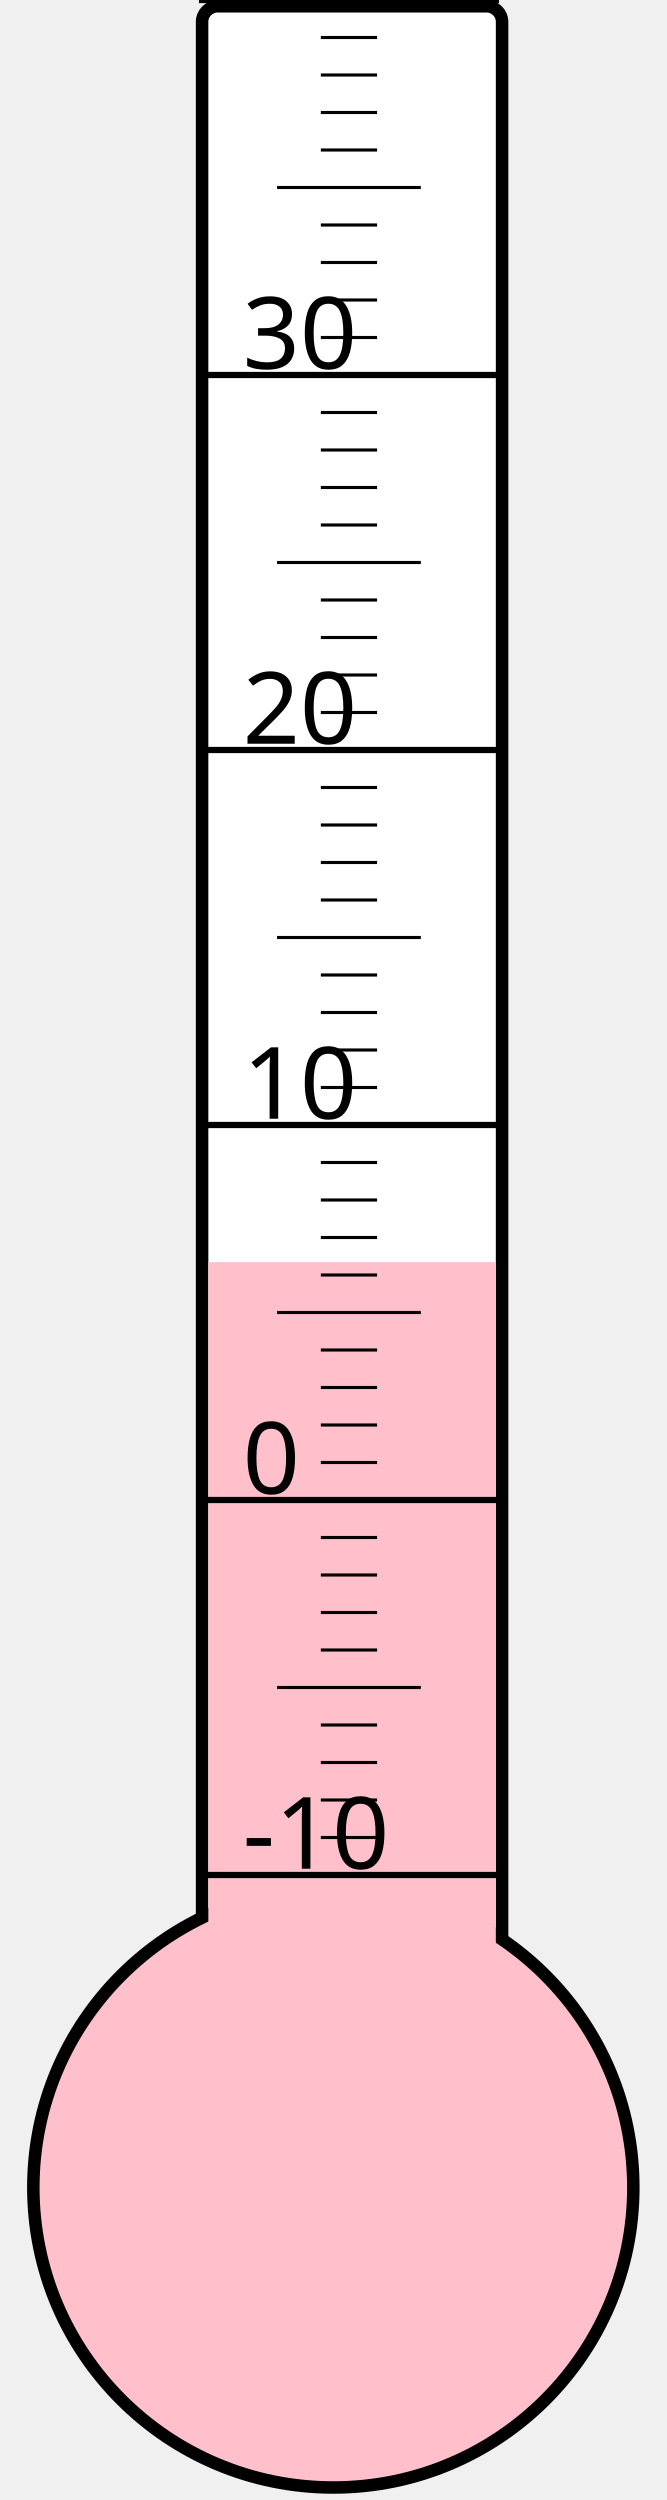
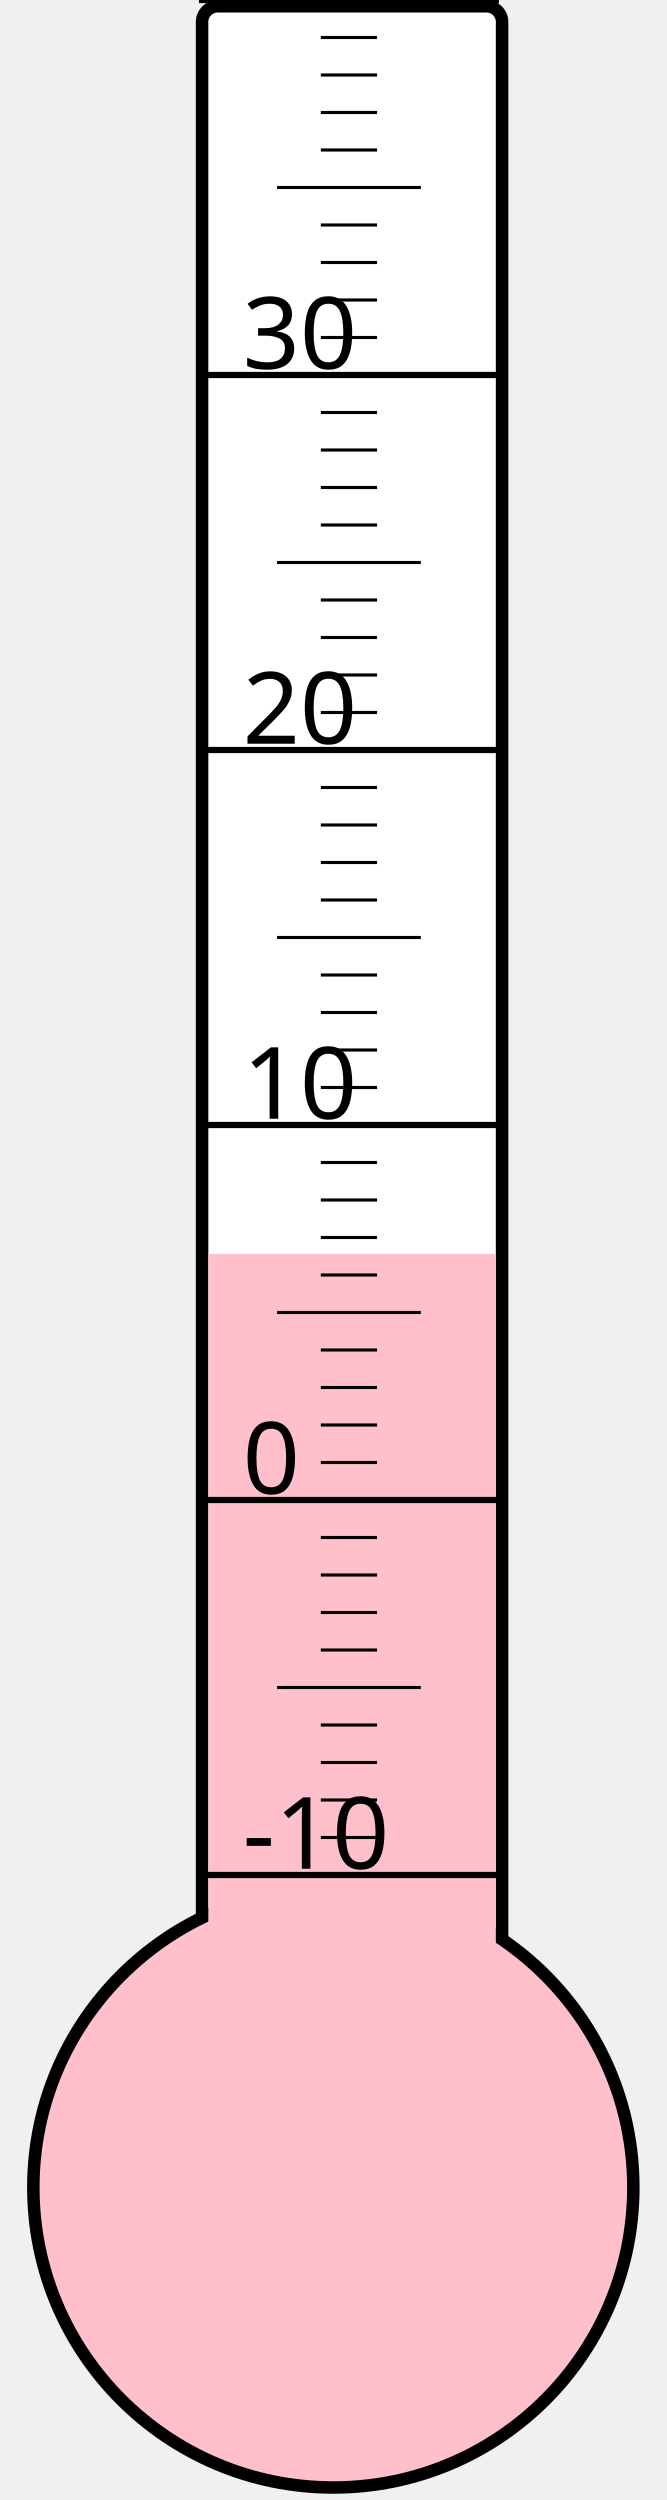
<svg xmlns="http://www.w3.org/2000/svg" width="40px" height="150px" viewBox="0 0 200 800">
  <rect width="200" height="800" x="0" y="0" style="fill: #ffffeb; fill-opacity: 0;" />
  <rect width="96" height="680" x="58" y="2" rx="5" ry="5" style="fill: white; fill-opacity: 1; stroke: black; stroke-width: 4;" />
  <circle cx="100" cy="700" r="96" style="fill: pink; stroke: black; stroke-width: 4;" />
-   <rect width="92" height="296.125" x="60" y="403.875" style="fill: pink; fill-opacity: 1; stroke-width: 0;" />
+   <rect width="92" height="298.75" x="60" y="401.25" style="fill: pink; fill-opacity: 1; stroke-width: 0;" />
  <text x="71" y="598" style="font-family: sans-serif; font-size: 24pt;">-10</text>
  <text x="71" y="478" style="font-family: sans-serif; font-size: 24pt;">0</text>
  <text x="71" y="358" style="font-family: sans-serif; font-size: 24pt;">10</text>
  <text x="71" y="238" style="font-family: sans-serif; font-size: 24pt;">20</text>
  <text x="71" y="118" style="font-family: sans-serif; font-size: 24pt;">30</text>
  <g style="stroke: black;">
    <line x1="57" y1="600" x2="153" y2="600" style="stroke-width: 2;" />
    <line x1="96" y1="588" x2="114" y2="588" style="stroke-width: 1;" />
    <line x1="96" y1="576" x2="114" y2="576" style="stroke-width: 1;" />
    <line x1="96" y1="564" x2="114" y2="564" style="stroke-width: 1;" />
    <line x1="96" y1="552" x2="114" y2="552" style="stroke-width: 1;" />
    <line x1="82" y1="540" x2="128" y2="540" style="stroke-width: 1;" />
    <line x1="96" y1="528" x2="114" y2="528" style="stroke-width: 1;" />
    <line x1="96" y1="516" x2="114" y2="516" style="stroke-width: 1;" />
    <line x1="96" y1="504" x2="114" y2="504" style="stroke-width: 1;" />
    <line x1="96" y1="492" x2="114" y2="492" style="stroke-width: 1;" />
    <line x1="57" y1="480" x2="153" y2="480" style="stroke-width: 2;" />
    <line x1="96" y1="468" x2="114" y2="468" style="stroke-width: 1;" />
    <line x1="96" y1="456" x2="114" y2="456" style="stroke-width: 1;" />
    <line x1="96" y1="444" x2="114" y2="444" style="stroke-width: 1;" />
    <line x1="96" y1="432" x2="114" y2="432" style="stroke-width: 1;" />
    <line x1="82" y1="420" x2="128" y2="420" style="stroke-width: 1;" />
    <line x1="96" y1="408" x2="114" y2="408" style="stroke-width: 1;" />
    <line x1="96" y1="396" x2="114" y2="396" style="stroke-width: 1;" />
    <line x1="96" y1="384" x2="114" y2="384" style="stroke-width: 1;" />
    <line x1="96" y1="372" x2="114" y2="372" style="stroke-width: 1;" />
    <line x1="57" y1="360" x2="153" y2="360" style="stroke-width: 2;" />
    <line x1="96" y1="348" x2="114" y2="348" style="stroke-width: 1;" />
    <line x1="96" y1="336" x2="114" y2="336" style="stroke-width: 1;" />
    <line x1="96" y1="324" x2="114" y2="324" style="stroke-width: 1;" />
    <line x1="96" y1="312" x2="114" y2="312" style="stroke-width: 1;" />
    <line x1="82" y1="300" x2="128" y2="300" style="stroke-width: 1;" />
    <line x1="96" y1="288" x2="114" y2="288" style="stroke-width: 1;" />
    <line x1="96" y1="276" x2="114" y2="276" style="stroke-width: 1;" />
    <line x1="96" y1="264" x2="114" y2="264" style="stroke-width: 1;" />
    <line x1="96" y1="252" x2="114" y2="252" style="stroke-width: 1;" />
    <line x1="57" y1="240" x2="153" y2="240" style="stroke-width: 2;" />
    <line x1="96" y1="228" x2="114" y2="228" style="stroke-width: 1;" />
    <line x1="96" y1="216" x2="114" y2="216" style="stroke-width: 1;" />
    <line x1="96" y1="204" x2="114" y2="204" style="stroke-width: 1;" />
    <line x1="96" y1="192" x2="114" y2="192" style="stroke-width: 1;" />
    <line x1="82" y1="180" x2="128" y2="180" style="stroke-width: 1;" />
    <line x1="96" y1="168" x2="114" y2="168" style="stroke-width: 1;" />
    <line x1="96" y1="156" x2="114" y2="156" style="stroke-width: 1;" />
    <line x1="96" y1="144" x2="114" y2="144" style="stroke-width: 1;" />
    <line x1="96" y1="132" x2="114" y2="132" style="stroke-width: 1;" />
    <line x1="57" y1="120" x2="153" y2="120" style="stroke-width: 2;" />
    <line x1="96" y1="108" x2="114" y2="108" style="stroke-width: 1;" />
    <line x1="96" y1="96" x2="114" y2="96" style="stroke-width: 1;" />
    <line x1="96" y1="84" x2="114" y2="84" style="stroke-width: 1;" />
    <line x1="96" y1="72" x2="114" y2="72" style="stroke-width: 1;" />
    <line x1="82" y1="60" x2="128" y2="60" style="stroke-width: 1;" />
    <line x1="96" y1="48" x2="114" y2="48" style="stroke-width: 1;" />
    <line x1="96" y1="36" x2="114" y2="36" style="stroke-width: 1;" />
    <line x1="96" y1="24" x2="114" y2="24" style="stroke-width: 1;" />
    <line x1="96" y1="12" x2="114" y2="12" style="stroke-width: 1;" />
    <line x1="57" y1="0" x2="153" y2="0" style="stroke-width: 2;" />
  </g>
</svg>
